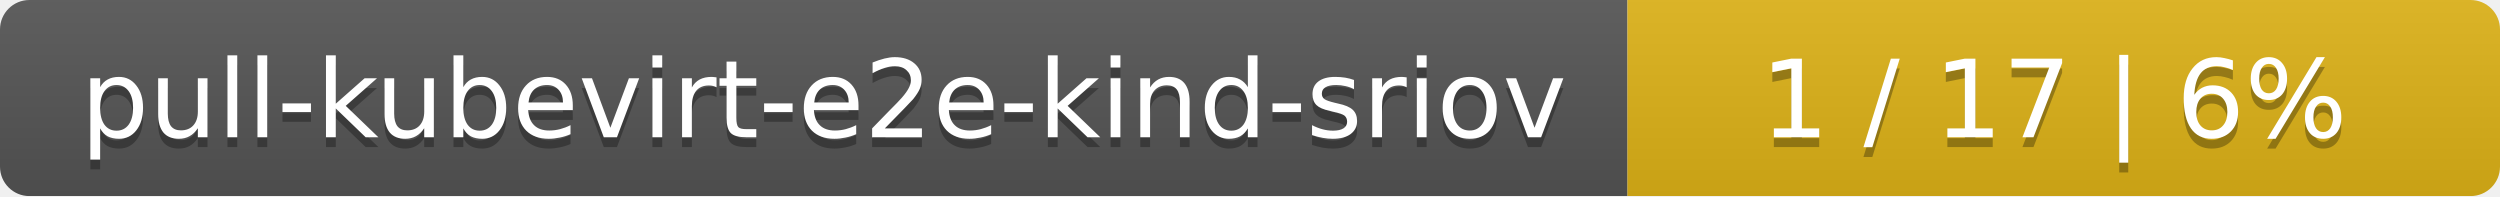
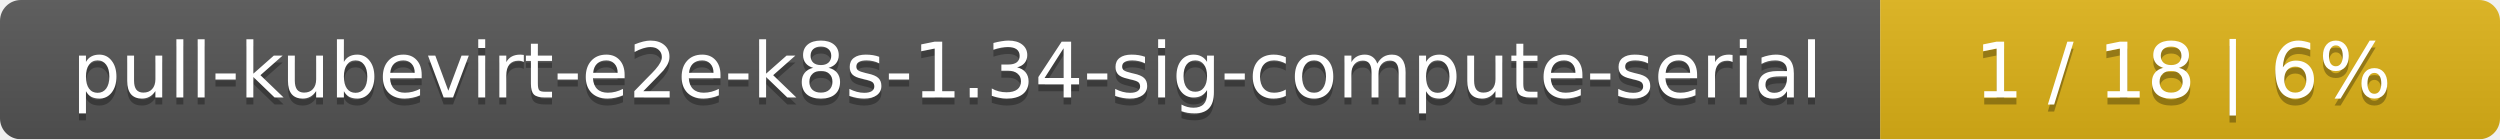
- <svg xmlns="http://www.w3.org/2000/svg" width="255" height="20">
+ <svg xmlns="http://www.w3.org/2000/svg" width="359" height="20">
  <linearGradient id="smooth" x2="0" y2="100%">
    <stop offset="0" stop-color="#bbb" stop-opacity=".1" />
    <stop offset="1" stop-opacity=".1" />
  </linearGradient>
  <mask id="round">
-     <rect width="255" height="20" rx="3" fill="#fff" />
+     <rect width="359" height="20" rx="3" fill="#fff" />
  </mask>
  <g mask="url(#round)">
-     <rect width="166" height="20" fill="#555" />
-     <rect x="166" width="89" height="20" fill="#dfb317" />
-     <rect width="255" height="20" fill="url(#smooth)" />
+     <rect width="270" height="20" fill="#555" />
+     <rect x="270" width="89" height="20" fill="#dfb317" />
+     <rect width="359" height="20" fill="url(#smooth)" />
  </g>
  <g fill="#fff" text-anchor="middle" font-family="DejaVu Sans,Verdana,Geneva,sans-serif" font-size="11">
-     <text x="84" y="15" fill="#010101" fill-opacity=".3">pull-kubevirt-e2e-kind-sriov</text>
-     <text x="84" y="14">pull-kubevirt-e2e-kind-sriov</text>
-     <text x="209.5" y="15" fill="#010101" fill-opacity=".3">1 / 17    |    6%</text>
-     <text x="209.5" y="14">1 / 17    |    6%</text>
+     <text x="136" y="15" fill="#010101" fill-opacity=".3">pull-kubevirt-e2e-k8s-1.34-sig-compute-serial</text>
+     <text x="136" y="14">pull-kubevirt-e2e-k8s-1.34-sig-compute-serial</text>
+     <text x="313.5" y="15" fill="#010101" fill-opacity=".3">1 / 18    |    6%</text>
+     <text x="313.5" y="14">1 / 18    |    6%</text>
  </g>
</svg>
